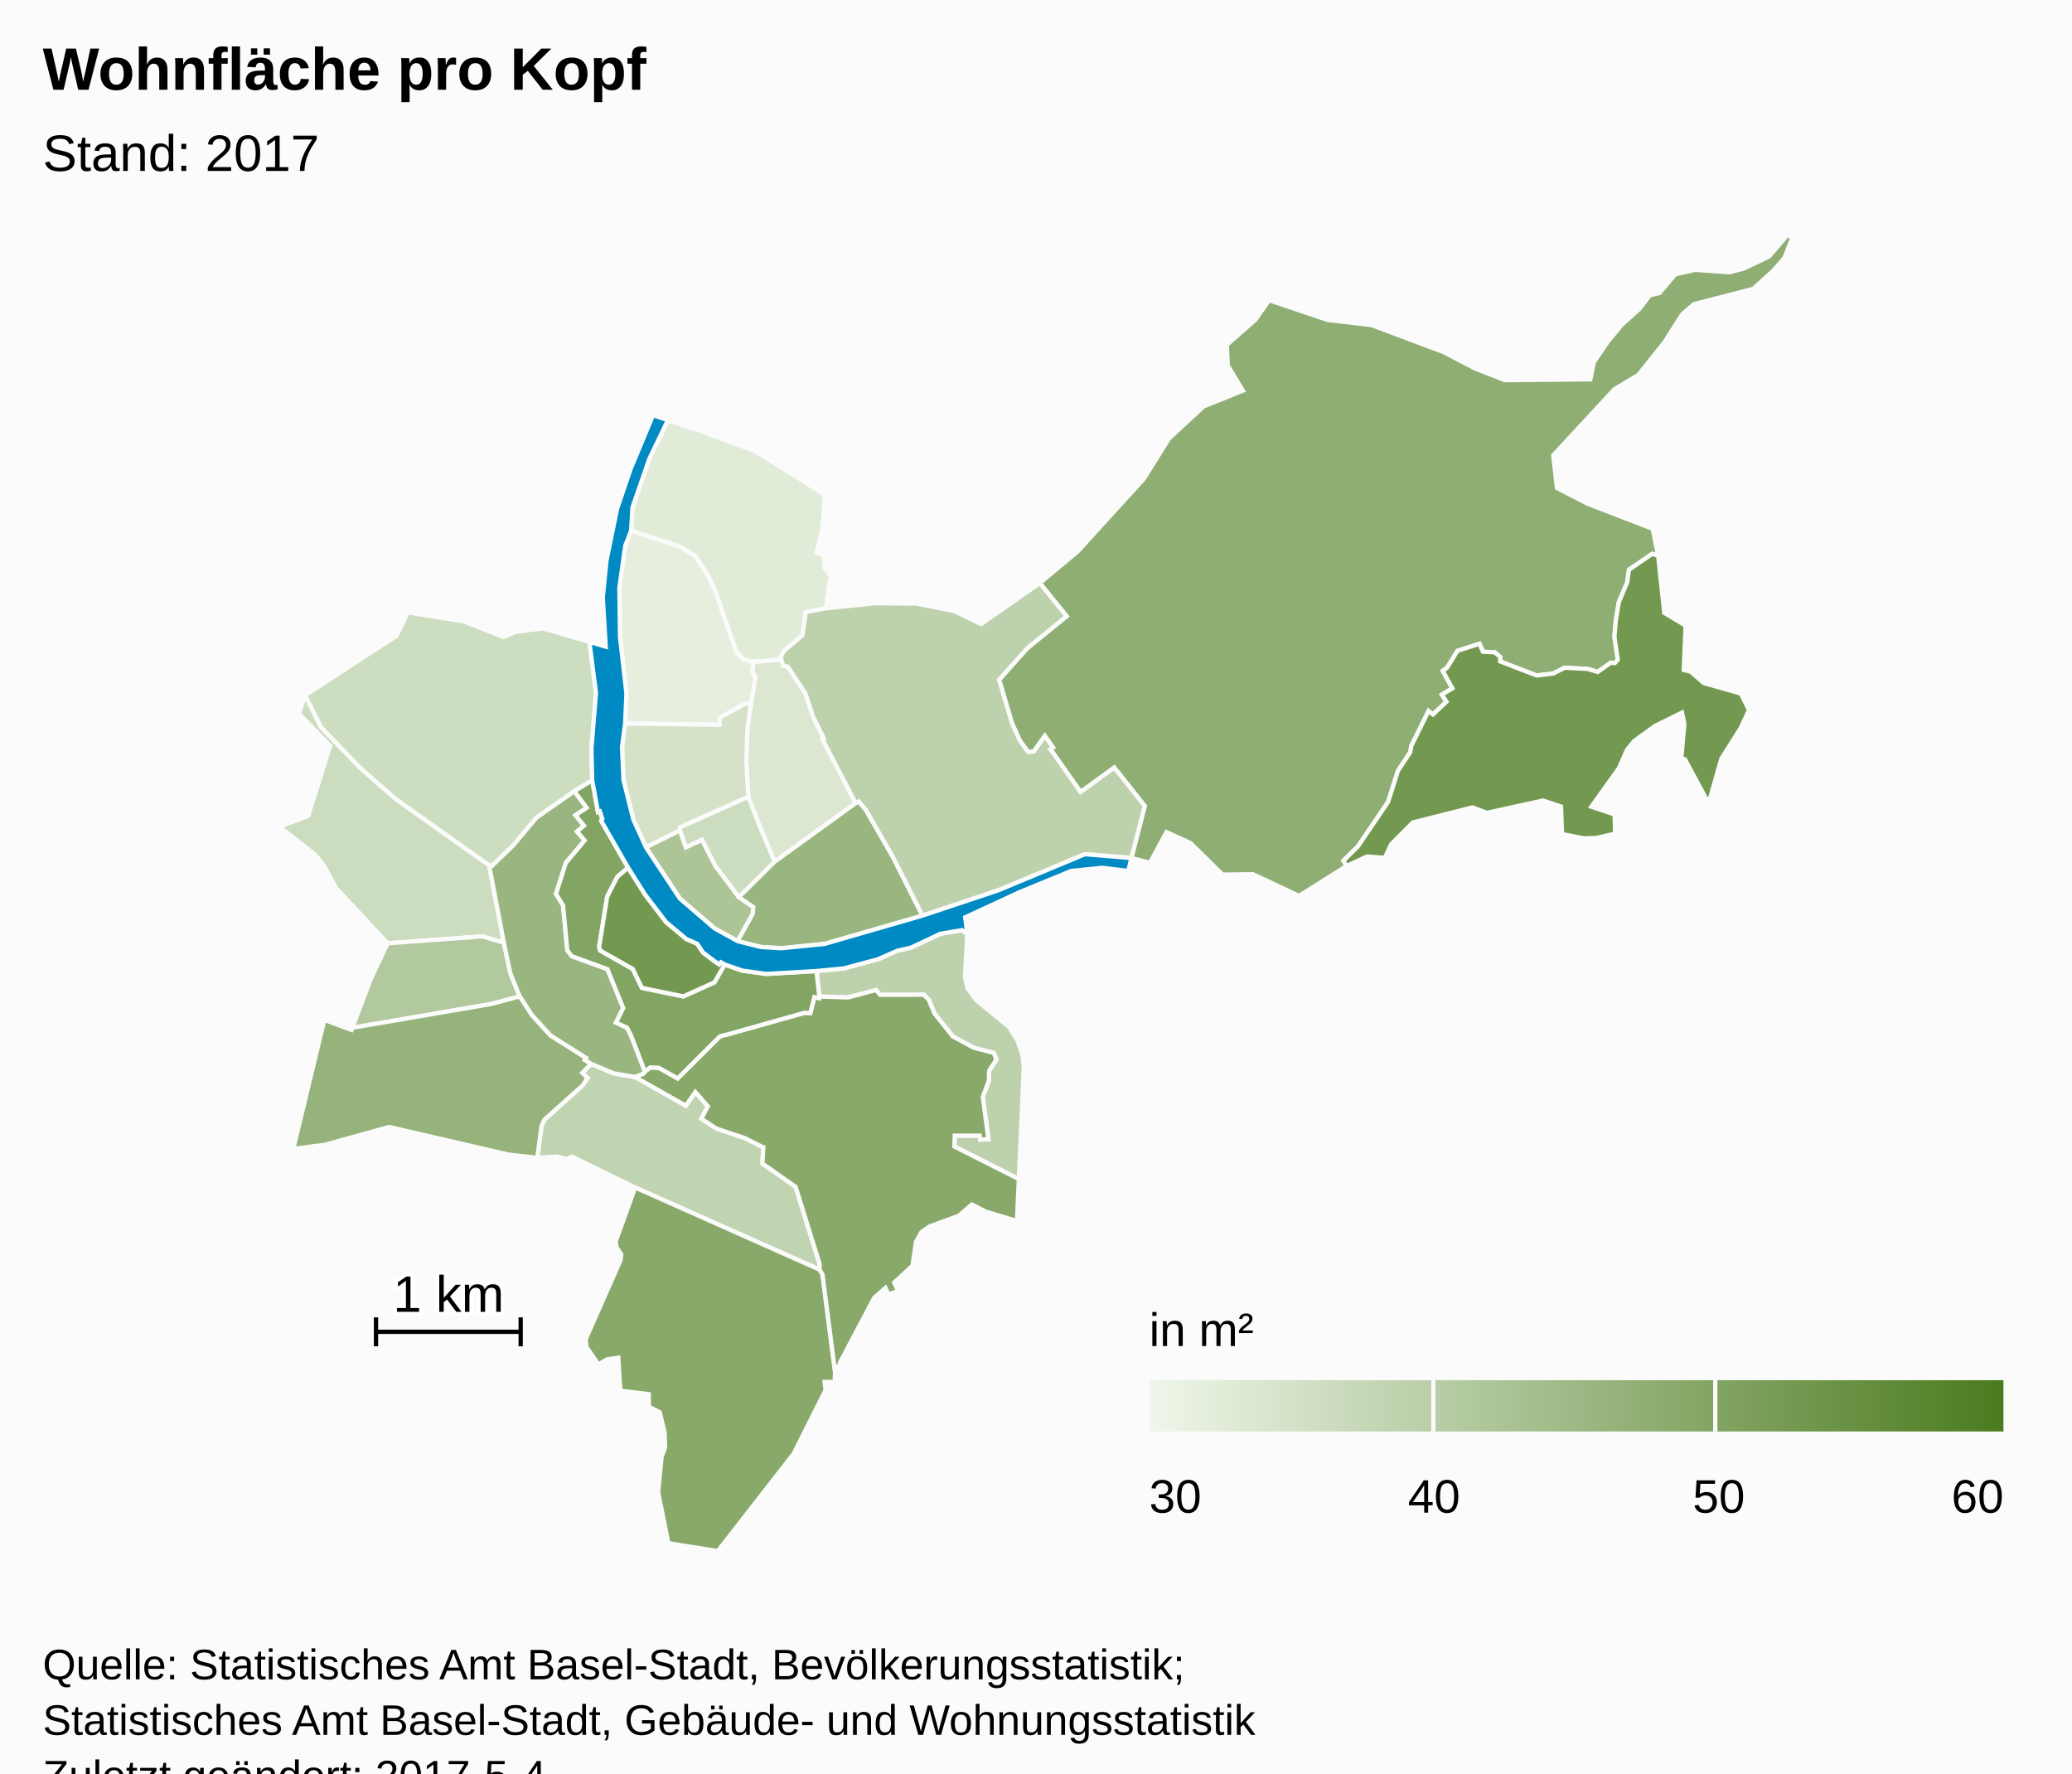
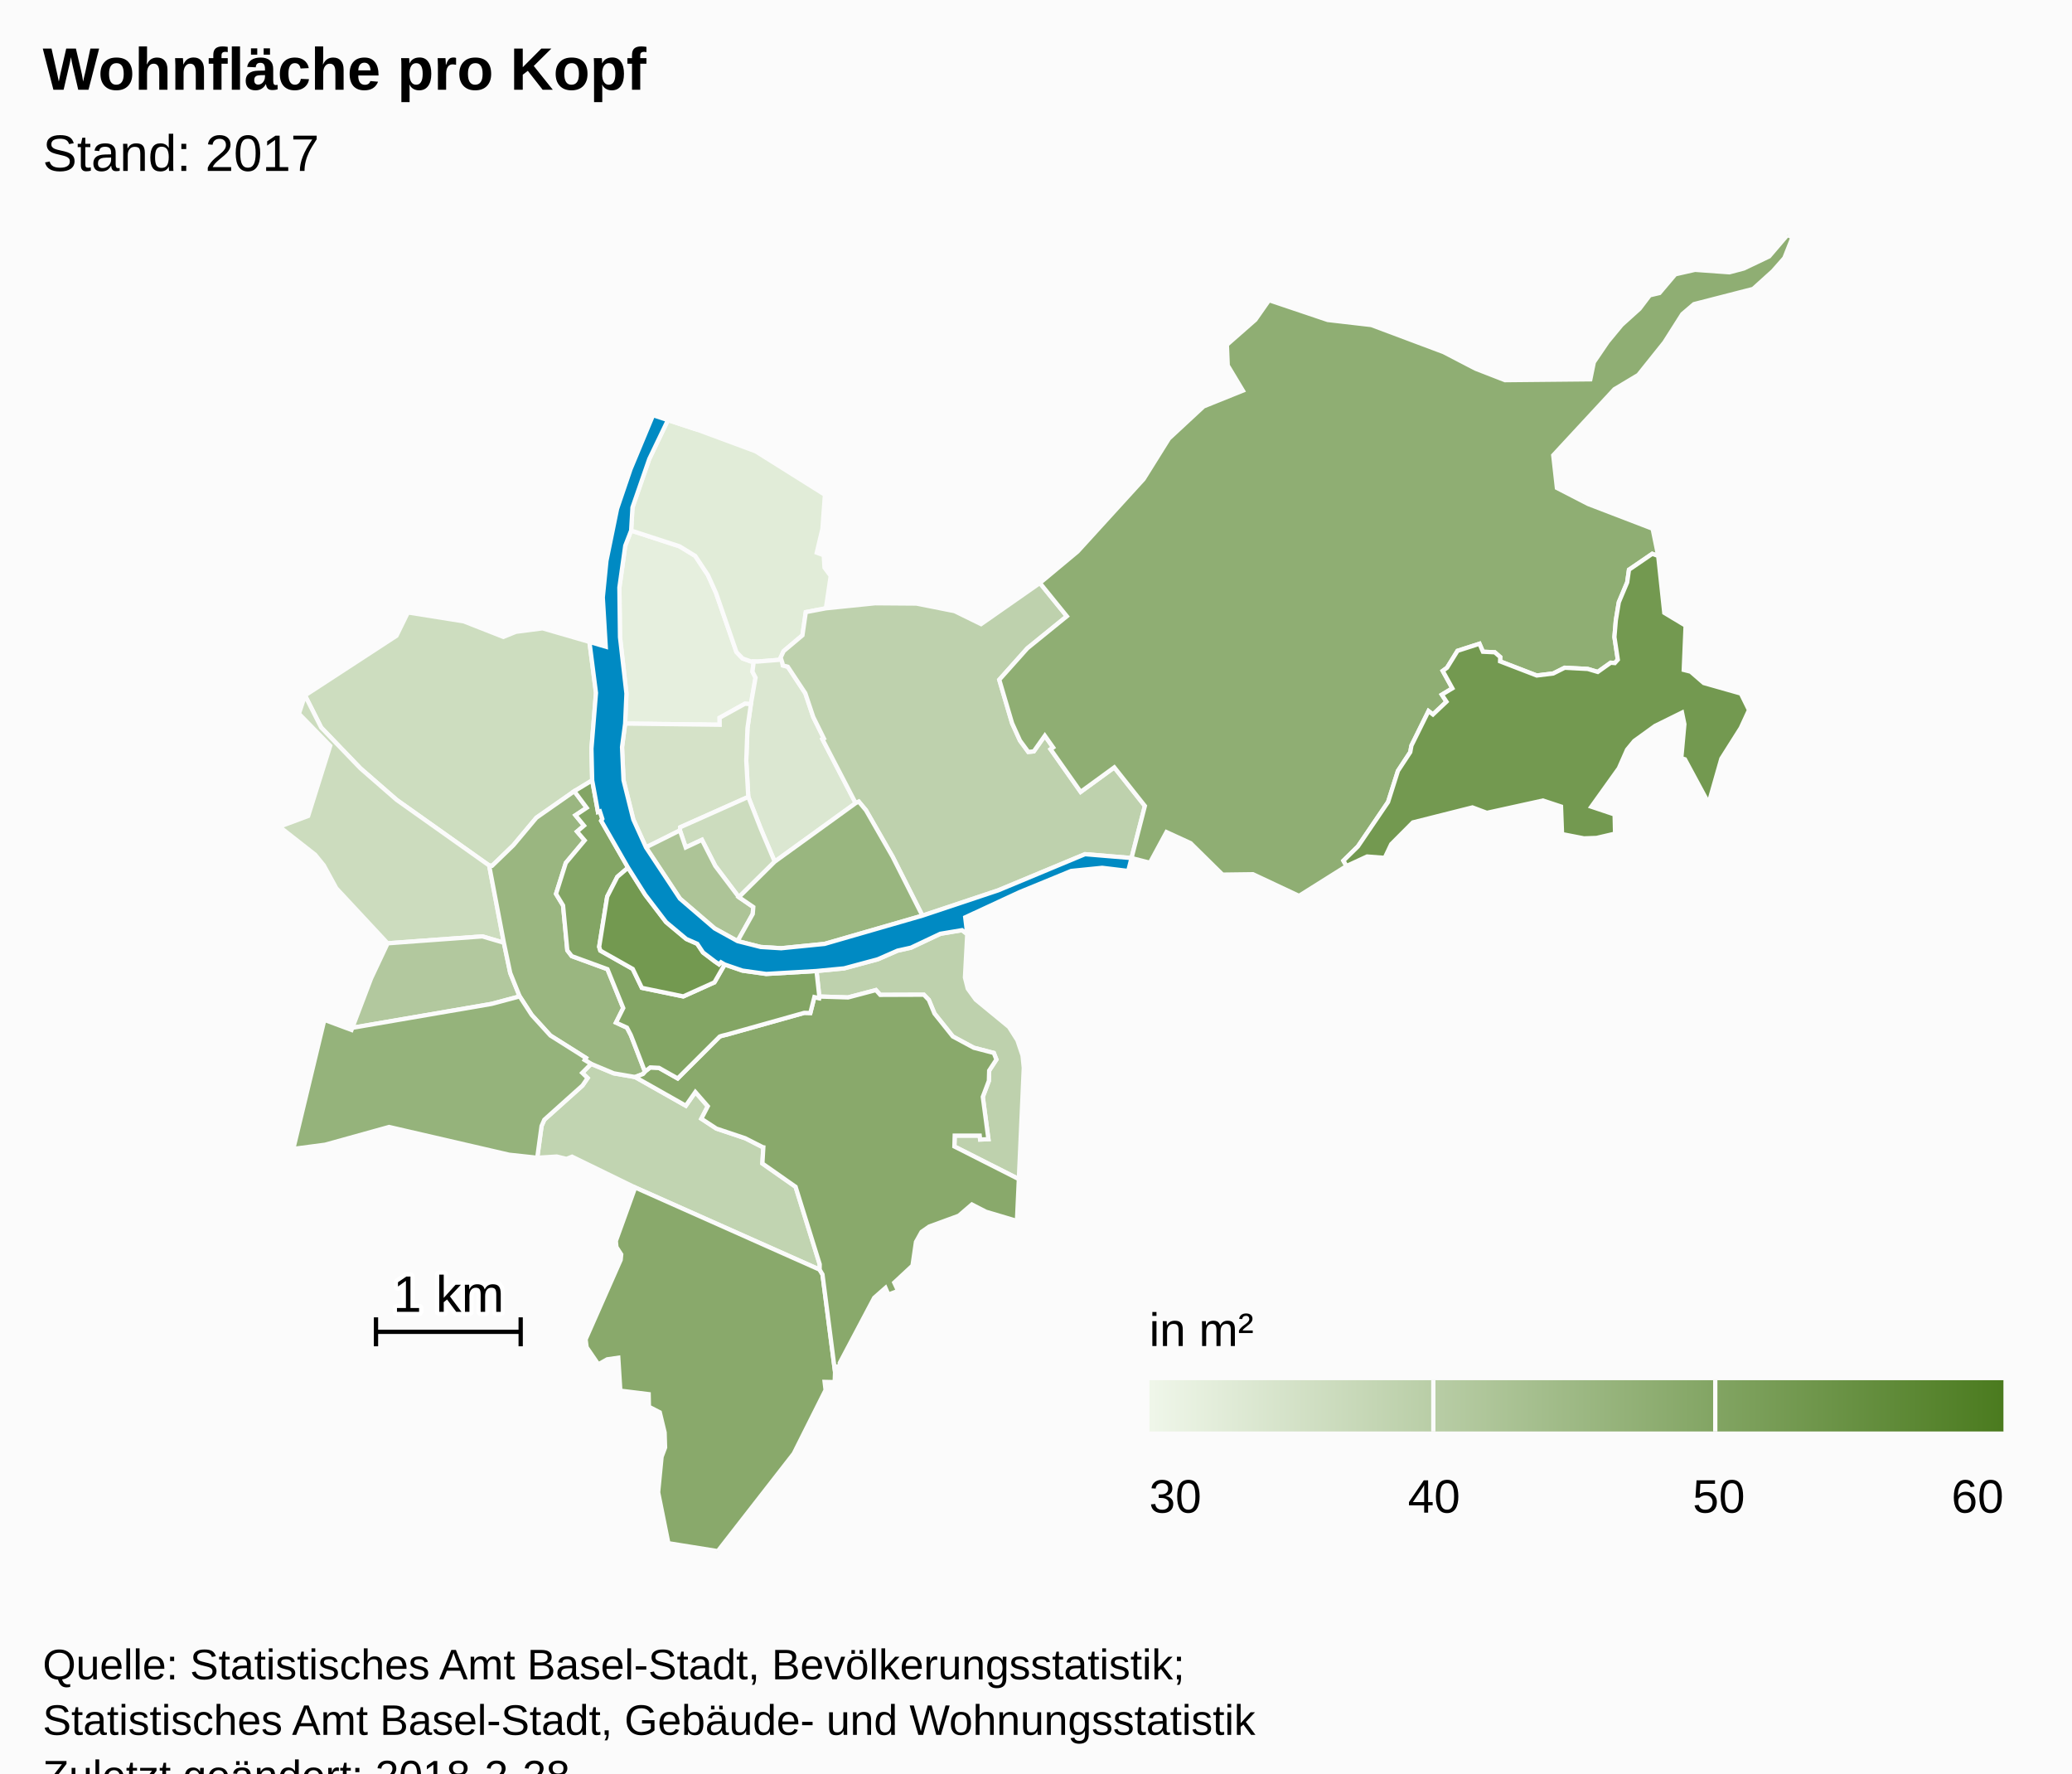
<svg xmlns="http://www.w3.org/2000/svg" version="1.1" class="highcharts-root" style="font-family:Arial;font-size:12px;" viewBox="0 0 485 415">
  <defs>
-     <linearGradient x1="0" y1="0" x2="1" y2="0" id="highcharts-htd312e-8">
+     <linearGradient x1="0" y1="0" x2="1" y2="0" id="highcharts-da81zox-8">
      <stop offset="0" stop-color="#eff6e9" stop-opacity="1" />
      <stop offset="1" stop-color="#4b7b1f" stop-opacity="1" />
    </linearGradient>
-     <clipPath id="highcharts-htd312e-9">
+     <clipPath id="highcharts-da81zox-9">
      <rect x="0" y="0" width="465" height="308" fill="none" />
    </clipPath>
-     <clipPath id="highcharts-htd312e-10">
+     <clipPath id="highcharts-da81zox-10">
      <rect x="0" y="0" width="465" height="308" fill="none" />
    </clipPath>
  </defs>
  <rect fill="#fbfbfb" class="highcharts-background" x="0" y="0" width="485" height="428" rx="0" ry="0" />
  <rect fill="none" class="highcharts-plot-background" x="10" y="55" width="465" height="308" />
  <g class="highcharts-pane-group" />
  <rect fill="none" class="highcharts-plot-border" x="10" y="55" width="465" height="308" />
  <g class="highcharts-series-group">
-     <g class="highcharts-series highcharts-series-0 highcharts-map-series highcharts-color-0 " transform="translate(10,55) scale(1 1)" clip-path="url(#highcharts-htd312e-10)">
+     <g class="highcharts-series highcharts-series-0 highcharts-map-series highcharts-color-0 " transform="translate(10,55) scale(1 1)" clip-path="url(#highcharts-da81zox-10)">
      <g transform="translate(0,0) scale(1 1)">
        <path fill="rgb(230,239,222)" d="M 165.766 109.781 L 164.366 109.693 158.443 112.978 158.459 114.609 136.326 114.336 136.632 107.31 135.125 94.102 134.982 82.5 136.355 72.703 137.731 69.167 149.072 72.854 152.738 75.104 155.704 79.575 157.596 83.762 162.38 97.591 163.826 99.096 165.706 99.774 166.436 99.797 166.436 99.797 166.128 102.178 166.856 103.593 165.766 109.781 Z" stroke="#fbfbfb" stroke-width="1" vector-effect="non-scaling-stroke" class="highcharts-point highcharts-color-0" />
        <path fill="rgb(225,236,216)" d="M 165.706 99.774 L 163.826 99.096 162.38 97.591 157.596 83.762 155.704 79.575 152.738 75.104 149.072 72.854 137.731 69.167 138.044 63.755 141.98 52.397 146.345 43.309 153.379 45.618 166.883 50.622 183.091 60.789 182.506 68.773 181.179 74.333 182.81 74.943 182.99 77.831 184.447 79.79 183.316 87.358 178.617 88.252 177.828 93.678 173.431 97.379 172.73 98.877 172.891 99.379 167.282 99.824 166.436 99.797 165.706 99.774 Z" stroke="#fbfbfb" stroke-width="1" vector-effect="non-scaling-stroke" class="highcharts-point highcharts-color-0" />
        <path fill="rgb(219,231,209)" d="M 173.138 100.15 L 173.242 100.728 174.409 101.041 178.501 107.235 180.357 112.778 182.849 117.819 182.516 118 190.289 132.951 171.338 146.653 169.246 141.726 168.087 138.974 165.151 131.494 164.678 122.991 164.961 115.404 165.766 109.781 166.856 103.593 166.128 102.178 166.436 99.797 166.436 99.797 167.282 99.824 172.891 99.379 173.138 100.15 Z" stroke="#fbfbfb" stroke-width="1" vector-effect="non-scaling-stroke" class="highcharts-point highcharts-color-0" />
        <path fill="rgb(213,226,200)" d="M 165.766 109.781 L 164.961 115.404 164.678 122.991 165.151 131.494 149.222 138.6 149.153 139.338 141.203 143.309 138.241 136.773 135.946 127.579 135.599 119.84 136.326 114.336 158.459 114.609 158.443 112.978 164.366 109.693 165.766 109.781 Z" stroke="#fbfbfb" stroke-width="1" vector-effect="non-scaling-stroke" class="highcharts-point highcharts-color-0" />
        <path fill="rgb(205,221,191)" d="M 124.433 130.162 L 115.551 136.371 110.168 142.802 105.195 147.611 104.5 147.547 82.84 132.188 74.354 124.798 65.182 115.264 61.393 107.746 82.805 93.79 85.479 88.329 98.539 90.405 107.818 94.05 110.745 92.863 117 92.044 127.973 95.223 129.504 107.161 128.445 120.192 128.615 127.616 124.433 130.162 Z" stroke="#fbfbfb" stroke-width="1" vector-effect="non-scaling-stroke" class="highcharts-point highcharts-color-0" />
        <path fill="rgb(204,220,190)" d="M 84.178 165.505 L 80.731 165.759 68.726 152.868 65.787 147.499 63.763 145.012 55.415 138.467 62.133 135.957 67.296 119.536 59.968 112.025 61.393 107.746 65.182 115.264 74.354 124.798 82.84 132.188 104.5 147.547 107.943 165.626 102.907 164.14 87.321 165.273 84.178 165.505 Z" stroke="#fbfbfb" stroke-width="1" vector-effect="non-scaling-stroke" class="highcharts-point highcharts-color-0" />
        <path fill="rgb(204,220,190)" d="M 162.949 154.955 L 157.424 147.652 154.302 141.544 150.509 143.323 149.153 139.338 149.222 138.6 165.151 131.494 168.087 138.974 169.246 141.726 171.338 146.653 162.949 154.955 Z" stroke="#fbfbfb" stroke-width="1" vector-effect="non-scaling-stroke" class="highcharts-point highcharts-color-0" />
        <path fill="rgb(193,212,177)" d="M 138.628 197.045 L 138.683 197.065 150.53 203.763 152.76 200.559 155.673 203.893 154.166 206.808 157.68 209.113 164.428 211.373 168.434 213.41 168.464 213.442 168.473 213.454 168.528 213.469 168.676 213.494 168.456 217.29 176.225 222.738 181.871 240.872 181.859 242.134 138.678 222.905 123.902 215.691 122.608 216.206 120.318 215.659 115.752 215.943 116.766 208.512 117.412 207.041 126.353 199.029 127.54 197.295 126.285 196.073 128.372 193.976 133.67 196.187 138.628 197.045 Z" stroke="#fbfbfb" stroke-width="1" vector-effect="non-scaling-stroke" class="highcharts-point highcharts-color-0" />
        <path fill="rgb(190,209,173)" d="M 216.404 163.619 L 215.867 173.752 216.529 176.377 218.382 178.936 226.182 185.347 228.155 188.461 229.351 192.035 229.638 194.885 228.484 220.943 213.396 213.308 213.473 210.76 219.322 210.764 219.423 211.677 221.363 211.599 220.045 201.696 221.469 197.934 221.537 195.548 223.23 192.961 222.627 191.416 217.945 190.205 213.036 187.565 208.735 182.19 207.412 179 206.248 177.789 196.037 177.826 195.028 176.703 188.502 178.427 181.782 178.212 181.121 172.241 187.584 171.621 195.489 169.488 200.088 167.476 203.231 166.778 210.105 163.527 215.185 162.68 216.404 163.619 Z" stroke="#fbfbfb" stroke-width="1" vector-effect="non-scaling-stroke" class="highcharts-point highcharts-color-0" />
        <path fill="rgb(190,209,173)" d="M 173.138 100.15 L 173.242 100.728 174.409 101.041 178.501 107.235 180.357 112.778 182.849 117.819 182.516 118 190.289 132.951 191.017 132.599 192.7 134.624 198.945 145.511 205.908 159.285 223.653 153.366 243.974 144.9 254.857 145.805 254.857 145.805 257.985 133.612 250.827 124.585 242.949 130.319 236.427 121.063 235.92 120.343 236.508 119.929 234.565 117.172 231.98 120.844 230.693 120.963 228.75 118.317 226.903 114.247 225.489 109.46 223.901 104.079 230.478 96.716 239.719 89.219 233.407 81.439 219.643 91.058 213.452 88.023 204.52 86.249 194.853 86.177 183.316 87.358 178.617 88.252 177.828 93.678 173.431 97.379 172.73 98.877 173.138 100.15 Z" stroke="#fbfbfb" stroke-width="1" vector-effect="non-scaling-stroke" class="highcharts-point highcharts-color-0" />
        <path fill="rgb(178,200,158)" d="M 84.178 165.505 L 80.731 165.759 76.871 173.952 72.469 185.531 105.053 179.939 111.642 178.181 109.429 172.691 107.943 165.626 102.907 164.14 87.321 165.273 84.178 165.505 Z" stroke="#fbfbfb" stroke-width="1" vector-effect="non-scaling-stroke" class="highcharts-point highcharts-color-0" />
        <path fill="rgb(173,196,151)" d="M 162.641 165.243 L 166.199 158.882 166.326 157.268 162.949 154.955 157.424 147.652 154.302 141.544 150.509 143.323 149.153 139.338 141.203 143.309 149.145 155.298 157.273 162.275 162.641 165.243 Z" stroke="#fbfbfb" stroke-width="1" vector-effect="non-scaling-stroke" class="highcharts-point highcharts-color-0" />
        <path fill="rgb(154,182,128)" d="M 124.433 130.162 L 127.326 134.045 124.704 135.786 126.7 138.215 125.072 139.605 126.852 141.678 122.444 146.942 120.151 154.187 121.797 156.9 122.795 167.41 123.835 168.757 132.192 171.812 135.886 180.914 134.183 184.316 136.756 185.496 137.631 187.17 137.795 187.579 138.329 188.943 140.967 195.797 140.967 195.797 140.454 196.363 138.655 197.055 138.628 197.045 133.67 196.187 128.372 193.976 126.854 193.066 127.149 192.585 118.838 187.345 114.466 182.539 111.642 178.181 109.429 172.691 107.943 165.626 104.5 147.547 105.195 147.611 110.168 142.802 115.551 136.371 124.433 130.162 Z" stroke="#fbfbfb" stroke-width="1" vector-effect="non-scaling-stroke" class="highcharts-point highcharts-color-0" />
        <path fill="rgb(153,182,127)" d="M 162.949 154.955 L 171.338 146.653 190.289 132.951 191.017 132.599 192.7 134.624 198.945 145.511 205.908 159.285 183.011 165.898 172.851 166.914 168.057 166.617 162.641 165.243 166.199 158.882 166.326 157.268 162.949 154.955 Z" stroke="#fbfbfb" stroke-width="1" vector-effect="non-scaling-stroke" class="highcharts-point highcharts-color-0" />
        <path fill="rgb(149,179,123)" d="M 126.285 196.073 L 127.54 197.295 126.353 199.029 117.412 207.041 116.766 208.512 115.752 215.943 109.172 215.234 81.071 208.739 66.104 212.891 58.651 213.871 65.924 183.669 72.278 186.033 72.469 185.531 105.053 179.939 111.642 178.181 114.466 182.539 118.838 187.345 127.149 192.585 126.854 193.066 128.372 193.976 126.285 196.073 Z" stroke="#fbfbfb" stroke-width="1" vector-effect="non-scaling-stroke" class="highcharts-point highcharts-color-0" />
        <path fill="rgb(143,174,115)" d="M 235.92 120.343 L 236.508 119.929 234.565 117.172 231.98 120.844 230.693 120.963 228.75 118.317 226.903 114.247 225.489 109.46 223.901 104.079 230.478 96.716 239.719 89.219 233.407 81.439 242.245 74.078 257.697 57.121 263.62 47.64 271.736 40.115 280.922 36.415 277.384 30.526 277.184 25.69 283.847 19.841 287.056 15.257 300.79 19.885 311.002 21.066 327.896 27.395 335.37 31.278 342.281 33.968 362.255 33.772 363.077 29.768 366.334 24.981 369.586 21.047 373.786 17.255 376.173 14.11 378.446 13.572 382.146 9.193 386.754 8.148 394.817 8.726 398.201 7.83 404.11 5.01 408.394 0 409.585 0.534 407.675 5.373 404.98 8.438 400.355 12.614 386.517 16.172 383.796 18.494 379.572 25.137 373.486 32.741 367.89 36.09 353.572 51.542 354.428 59.186 361.744 62.951 376.835 68.741 378.14 75.099 376.749 74.606 371.3 78.33 370.88 81.287 368.919 85.948 368.224 90.15 367.894 94.089 368.688 99.38 367.981 100.176 367.61 100.143 367.032 100.09 363.992 102.248 361.652 101.551 356.252 101.266 353.573 102.611 349.715 103.086 341.126 99.777 341.165 98.769 339.885 97.653 337.111 97.521 336.308 95.653 331.169 97.308 328.721 101.26 327.707 102.002 329.955 106.084 327.498 107.573 328.578 109.216 325.413 112.209 324.377 111.414 320.377 119.492 320.106 121.012 317.219 125.409 314.909 132.69 307.845 143.095 304.462 146.423 305.177 147.676 294.066 154.657 283.281 149.589 276.168 149.683 268.685 142.315 263.042 139.727 259.167 146.9 254.857 145.805 257.985 133.612 250.827 124.585 242.949 130.319 236.427 121.063 235.92 120.343 Z" stroke="#fbfbfb" stroke-width="1" vector-effect="non-scaling-stroke" class="highcharts-point highcharts-color-0" />
        <path fill="rgb(137,169,107)" d="M 138.678 222.905 L 181.859 242.134 182.523 243.25 185.461 266.048 185.378 268.448 183.018 268.397 183.246 270.305 175.791 285.17 158.017 308 146.449 306.15 144.054 294.235 144.862 285.942 145.681 283.755 145.571 280.227 144.438 275.527 141.896 274.212 141.837 271.268 135.207 270.452 134.724 262.744 132.14 263.115 130.055 264.293 127.317 260.287 127.079 258.445 135.284 239.845 135.409 238.566 134.29 236.83 134.158 235.415 138.678 222.905 Z" stroke="#fbfbfb" stroke-width="1" vector-effect="non-scaling-stroke" class="highcharts-point highcharts-color-0" />
        <path fill="rgb(137,169,107)" d="M 138.683 197.065 L 150.53 203.763 152.76 200.559 155.673 203.893 154.166 206.808 157.68 209.113 164.428 211.373 168.434 213.41 168.464 213.442 168.473 213.454 168.528 213.469 168.676 213.494 168.456 217.29 176.225 222.738 181.871 240.872 181.859 242.134 182.523 243.25 185.461 266.048 185.631 264.836 186.626 264.697 186.563 263.966 194.624 248.721 197.268 246.398 197.943 247.968 200.222 247.089 199.322 245.157 203.593 241.187 204.4 235.646 205.712 233.298 207.504 232.046 214.426 229.509 217.485 226.882 220.79 228.577 228.042 230.73 228.484 220.943 213.396 213.308 213.473 210.76 219.322 210.764 219.423 211.677 221.363 211.599 220.045 201.696 221.469 197.934 221.537 195.548 223.23 192.961 222.627 191.416 217.945 190.205 213.036 187.565 208.735 182.19 207.412 179 206.248 177.789 196.037 177.826 195.028 176.703 188.502 178.427 181.782 178.212 181.714 178.596 180.618 178.34 179.678 182.066 178.318 182.031 178.205 182.042 160.102 187.132 159.293 187.325 158.86 187.438 158.465 187.579 148.627 197.379 144.245 194.905 142.213 194.802 141.094 195.657 140.967 195.797 140.454 196.363 138.655 197.055 138.683 197.065 Z" stroke="#fbfbfb" stroke-width="1" vector-effect="non-scaling-stroke" class="highcharts-point highcharts-color-0" />
        <path fill="rgb(131,165,100)" d="M 124.433 130.162 L 127.326 134.045 124.704 135.786 126.7 138.215 125.072 139.605 126.852 141.678 122.444 146.942 120.151 154.187 121.797 156.9 122.795 167.41 123.835 168.757 132.192 171.812 135.886 180.914 134.183 184.316 136.756 185.496 137.631 187.17 137.795 187.579 138.329 188.943 140.967 195.797 140.967 195.797 141.094 195.657 142.213 194.802 144.245 194.905 148.627 197.379 158.465 187.579 158.86 187.438 159.293 187.325 160.102 187.132 178.205 182.042 178.318 182.031 179.678 182.066 180.618 178.34 181.714 178.596 181.782 178.212 181.121 172.241 169.348 172.925 163.793 172.145 159.628 170.712 157.228 174.895 149.937 178.183 140.243 176.181 138.109 171.752 130.522 167.472 130.252 166.575 132.13 154.829 134.505 150.2 137.018 148.054 130.722 137.078 130.988 136.64 130.415 134.871 129.969 135.014 128.615 127.616 124.433 130.162 Z" stroke="#fbfbfb" stroke-width="1" vector-effect="non-scaling-stroke" class="highcharts-point highcharts-color-0" />
        <path fill="rgb(115,153,80)" d="M 159.628 170.712 L 158.753 170.196 158.311 170.672 157.273 169.962 154.561 167.905 153.203 165.868 150.649 164.748 145.911 160.791 141.017 154.383 137.018 148.054 134.505 150.2 132.13 154.829 130.252 166.575 130.522 167.472 138.109 171.752 140.243 176.181 149.937 178.183 157.228 174.895 159.628 170.712 Z" stroke="#fbfbfb" stroke-width="1" vector-effect="non-scaling-stroke" class="highcharts-point highcharts-color-0" />
        <path fill="rgb(115,153,80)" d="M 367.981 100.176 L 368.688 99.38 367.894 94.089 368.224 90.15 368.919 85.948 370.88 81.287 371.3 78.33 376.749 74.606 378.14 75.099 379.565 88.42 384.552 91.414 384.119 101.778 385.739 102.187 388.8 104.845 397.497 107.311 399.396 111.172 397.465 115.363 392.924 122.541 389.948 132.995 384.397 122.691 383.548 122.43 384.271 114.469 383.717 111.765 377.412 114.876 372.528 118.403 370.851 120.436 368.929 124.792 362.489 133.787 367.937 135.613 368.043 140.088 363.71 141.095 360.75 141.197 355.637 140.199 355.392 133.742 351.156 132.344 338.039 135.223 334.663 133.957 320.719 137.466 315.648 142.557 314.126 145.765 309.997 145.443 305.177 147.676 304.462 146.423 307.845 143.095 314.909 132.69 317.219 125.409 320.106 121.012 320.377 119.492 324.377 111.414 325.413 112.209 328.578 109.216 327.498 107.573 329.955 106.084 327.707 102.002 328.721 101.26 331.169 97.308 336.308 95.653 337.111 97.521 339.885 97.653 341.165 98.769 341.126 99.777 349.715 103.086 353.573 102.611 356.252 101.266 361.652 101.551 363.992 102.248 367.032 100.09 367.61 100.143 367.981 100.176 Z" stroke="#fbfbfb" stroke-width="1" vector-effect="non-scaling-stroke" class="highcharts-point highcharts-color-0" />
      </g>
    </g>
    <g class="highcharts-markers highcharts-series-0 highcharts-map-series highcharts-color-0 " transform="translate(10,55) scale(1 1)" clip-path="none" />
-     <g class="highcharts-series highcharts-series-1 highcharts-map-series highcharts-color-1 " visibility="hidden" transform="translate(10,55) scale(1 1)" clip-path="url(#highcharts-htd312e-10)" />
+     <g class="highcharts-series highcharts-series-1 highcharts-map-series highcharts-color-1 " visibility="hidden" transform="translate(10,55) scale(1 1)" clip-path="url(#highcharts-da81zox-10)" />
    <g class="highcharts-markers highcharts-series-1 highcharts-map-series highcharts-color-1 " visibility="hidden" transform="translate(10,55) scale(1 1)" clip-path="none" />
-     <g class="highcharts-series highcharts-series-2 highcharts-map-series " transform="translate(10,55) scale(1 1)" clip-path="url(#highcharts-htd312e-10)">
+     <g class="highcharts-series highcharts-series-2 highcharts-map-series " transform="translate(10,55) scale(1 1)" clip-path="url(#highcharts-da81zox-10)">
      <g transform="translate(0,0) scale(1 1)">
        <path fill="#008AC3" d="M 162.641 165.243 L 168.057 166.617 172.851 166.914 183.011 165.898 205.908 159.285 223.653 153.366 243.974 144.9 254.857 145.805 254.082 148.826 247.991 148.089 240.743 148.821 228.642 153.79 215.931 159.68 216.404 163.619 215.185 162.68 210.105 163.527 203.231 166.778 200.088 167.476 195.489 169.488 187.584 171.621 181.121 172.241 169.348 172.925 163.793 172.145 159.628 170.712 158.753 170.196 158.311 170.672 157.273 169.962 154.561 167.905 153.203 165.868 150.649 164.748 145.911 160.791 141.017 154.383 137.018 148.054 130.722 137.078 130.988 136.64 130.415 134.871 129.969 135.014 128.615 127.616 128.445 120.192 129.504 107.161 127.973 95.223 131.79 96.338 131.099 84.814 131.955 76.246 134.445 64.065 137.599 54.792 142.86 42.166 153.379 45.618 146.345 43.309 141.98 52.397 138.044 63.755 137.731 69.167 136.355 72.703 134.982 82.5 135.125 94.102 136.632 107.31 136.326 114.336 135.599 119.84 135.946 127.579 138.241 136.773 141.203 143.309 149.145 155.298 157.273 162.275 162.641 165.243 Z" stroke="#fbfbfb" stroke-width="1" vector-effect="non-scaling-stroke" class="highcharts-point" />
      </g>
    </g>
    <g class="highcharts-markers highcharts-series-2 highcharts-map-series " transform="translate(10,55) scale(1 1)" clip-path="none" />
-     <g class="highcharts-series highcharts-series-3 highcharts-mapline-series " transform="translate(10,55) scale(1 1)" clip-path="url(#highcharts-htd312e-10)">
+     <g class="highcharts-series highcharts-series-3 highcharts-mapline-series " transform="translate(10,55) scale(1 1)" clip-path="url(#highcharts-da81zox-10)">
      <g transform="translate(0,0) scale(1 1)">
        <path fill="none" d="M 78.01 253.292 L 78.01 260.065 78.01 256.678 111.876 256.678 111.876 253.292 111.876 260.065" stroke="black" stroke-width="1" vector-effect="non-scaling-stroke" class="highcharts-point" />
      </g>
    </g>
    <g class="highcharts-markers highcharts-series-3 highcharts-mapline-series " transform="translate(10,55) scale(1 1)" clip-path="none" />
  </g>
  <text x="10" text-anchor="start" class="highcharts-title" style="color:#000000;font-size:14px;font-weight:bold;font-family:Arial;fill:#000000;" y="21">
    <tspan>Wohnfläche pro Kopf</tspan>
  </text>
  <text x="10" text-anchor="start" class="highcharts-subtitle" style="color:#000000;font-size:12px;font-weight:normal;font-family:Arial;fill:#000000;" y="40">
    <tspan>Stand: 2017</tspan>
  </text>
-   <g class="highcharts-data-labels highcharts-series-3 highcharts-mapline-series " visibility="visible" transform="translate(10,55) scale(1 1)" clip-path="url(#highcharts-htd312e-9)">
+   <g class="highcharts-data-labels highcharts-series-3 highcharts-mapline-series " visibility="visible" transform="translate(10,55) scale(1 1)" clip-path="url(#highcharts-da81zox-9)">
    <g class="highcharts-label highcharts-data-label highcharts-data-label-color-undefined " transform="translate(82,240)">
      <text x="0" style="font-size:12px;font-weight:normal;color:black;fill:black;" y="12">
        <tspan x="0" y="12" class="highcharts-text-outline" fill="#FFFFFF" stroke="#FFFFFF" stroke-width="2px" stroke-linejoin="round" style="">1 km</tspan>
        <tspan x="0" y="12">1 km</tspan>
      </text>
    </g>
  </g>
  <g class="highcharts-legend" transform="translate(261,297)">
    <rect fill="none" class="highcharts-legend-box" rx="0" ry="0" x="0" y="0" width="214" height="66" visibility="visible" />
    <g transform="translate(0,19)">
      <g>
        <g class="highcharts-legend-item highcharts-undefined-series highcharts-color-undefined" transform="translate(8,3)">
-           <rect x="0" y="4" width="200" height="12" fill="url(#highcharts-htd312e-8)" />
+           <rect x="0" y="4" width="200" height="12" fill="url(#highcharts-da81zox-8)" />
          <g class="highcharts-grid highcharts-coloraxis-grid ">
            <path fill="none" stroke="#fbfbfb" stroke-width="1" class="highcharts-grid-line" d="M -0.5 4 L -0.5 16" opacity="1" />
            <path fill="none" stroke="#fbfbfb" stroke-width="1" class="highcharts-grid-line" d="M 66.5 4 L 66.5 16" opacity="1" />
            <path fill="none" stroke="#fbfbfb" stroke-width="1" class="highcharts-grid-line" d="M 132.5 4 L 132.5 16" opacity="1" />
            <path fill="none" stroke="#fbfbfb" stroke-width="1" class="highcharts-grid-line" d="M 200.5 4 L 200.5 16" opacity="1" />
          </g>
          <text x="21" style="color:#333333;font-size:12px;font-weight:bold;cursor:pointer;fill:#333333;" text-anchor="start" y="15" />
          <g class="highcharts-axis highcharts-coloraxis ">
            <path fill="none" class="highcharts-axis-line" d="M 0 16 L 200 16" />
          </g>
          <g class="highcharts-axis-labels highcharts-coloraxis-labels ">
            <text x="6.109" style="color:black;cursor:default;font-size:11px;fill:black;" text-anchor="middle" transform="translate(0,0)" y="35" opacity="1">30</text>
            <text x="66.667" style="color:black;cursor:default;font-size:11px;fill:black;" text-anchor="middle" transform="translate(0,0)" y="35" opacity="1">40</text>
            <text x="133.333" style="color:black;cursor:default;font-size:11px;fill:black;" text-anchor="middle" transform="translate(0,0)" y="35" opacity="1">50</text>
            <text x="193.891" style="color:black;cursor:default;font-size:11px;fill:black;" text-anchor="middle" transform="translate(0,0)" y="35" opacity="1">60</text>
          </g>
        </g>
      </g>
    </g>
    <g class="highcharts-label highcharts-legend-title" transform="translate(5,4)">
      <text x="3" style="font-size:11px;font-weight:normal;" y="14">
        <tspan>in m²</tspan>
      </text>
    </g>
  </g>
  <text x="10" class="highcharts-credits" text-anchor="start" style="cursor:default;color:#000000;font-size:10px;fill:#000000;" y="393">
    <tspan>Quelle: Statistisches Amt Basel-Stadt, Bevölkerungsstatistik;</tspan>
    <tspan x="10" dy="13">Statistisches Amt Basel-Stadt, Gebäude- und Wohnungsstatistik</tspan>
-     <tspan x="10" dy="13">Zuletzt geändert: 2017-5-4</tspan>
+     <tspan x="10" dy="13">Zuletzt geändert: 2018-2-28</tspan>
  </text>
</svg>
